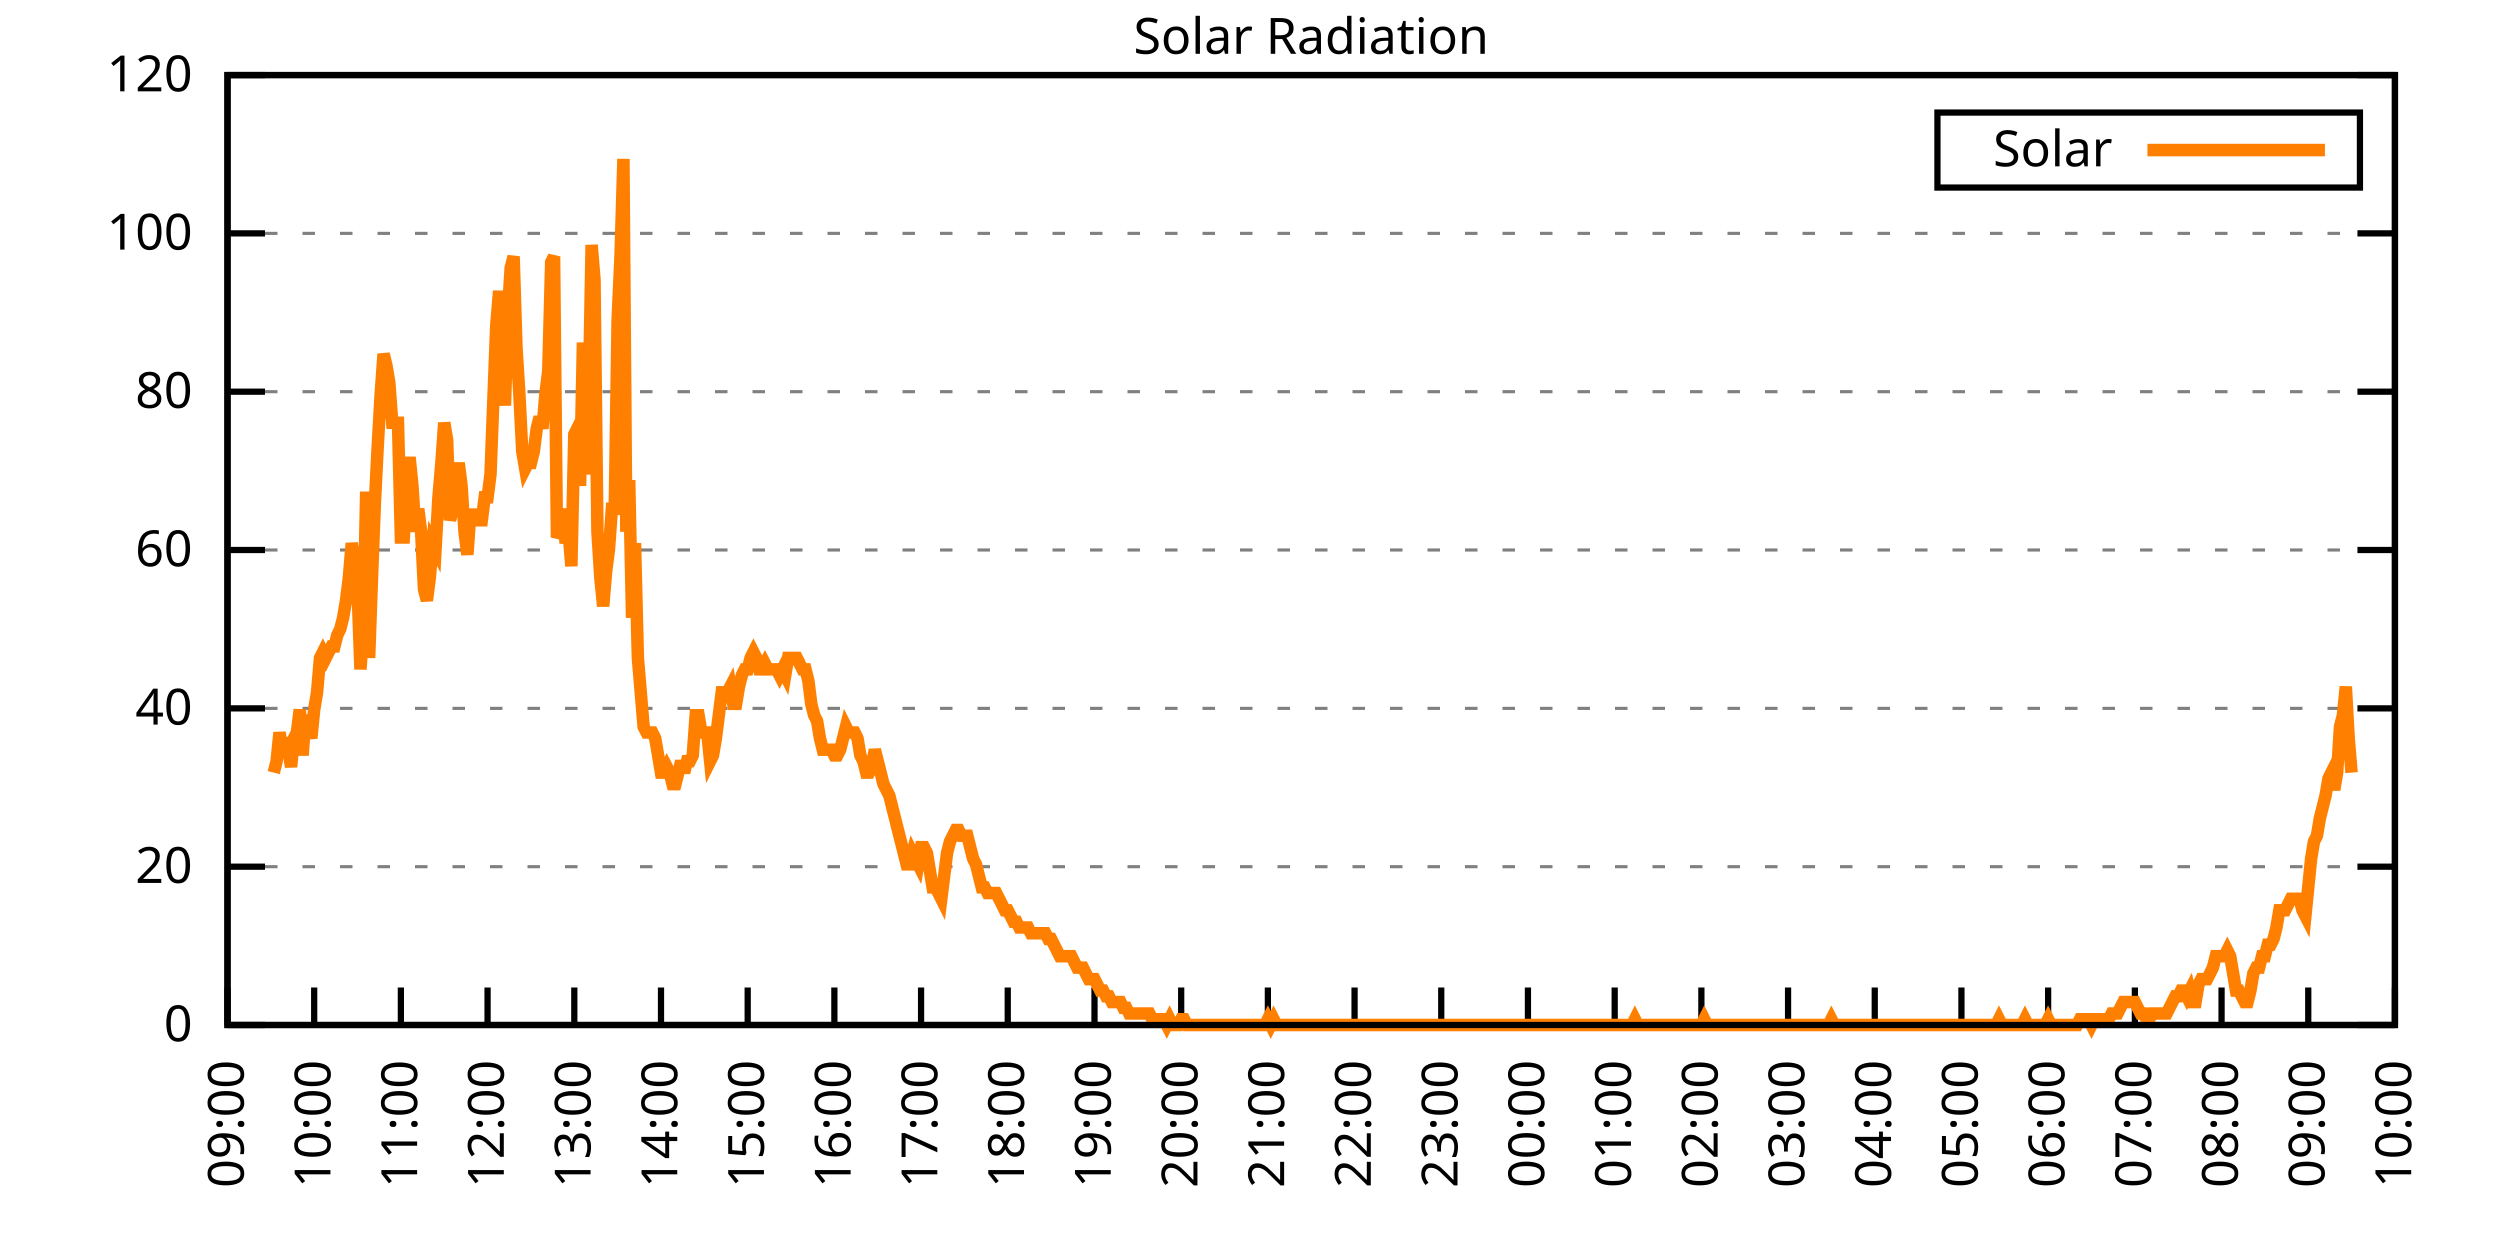
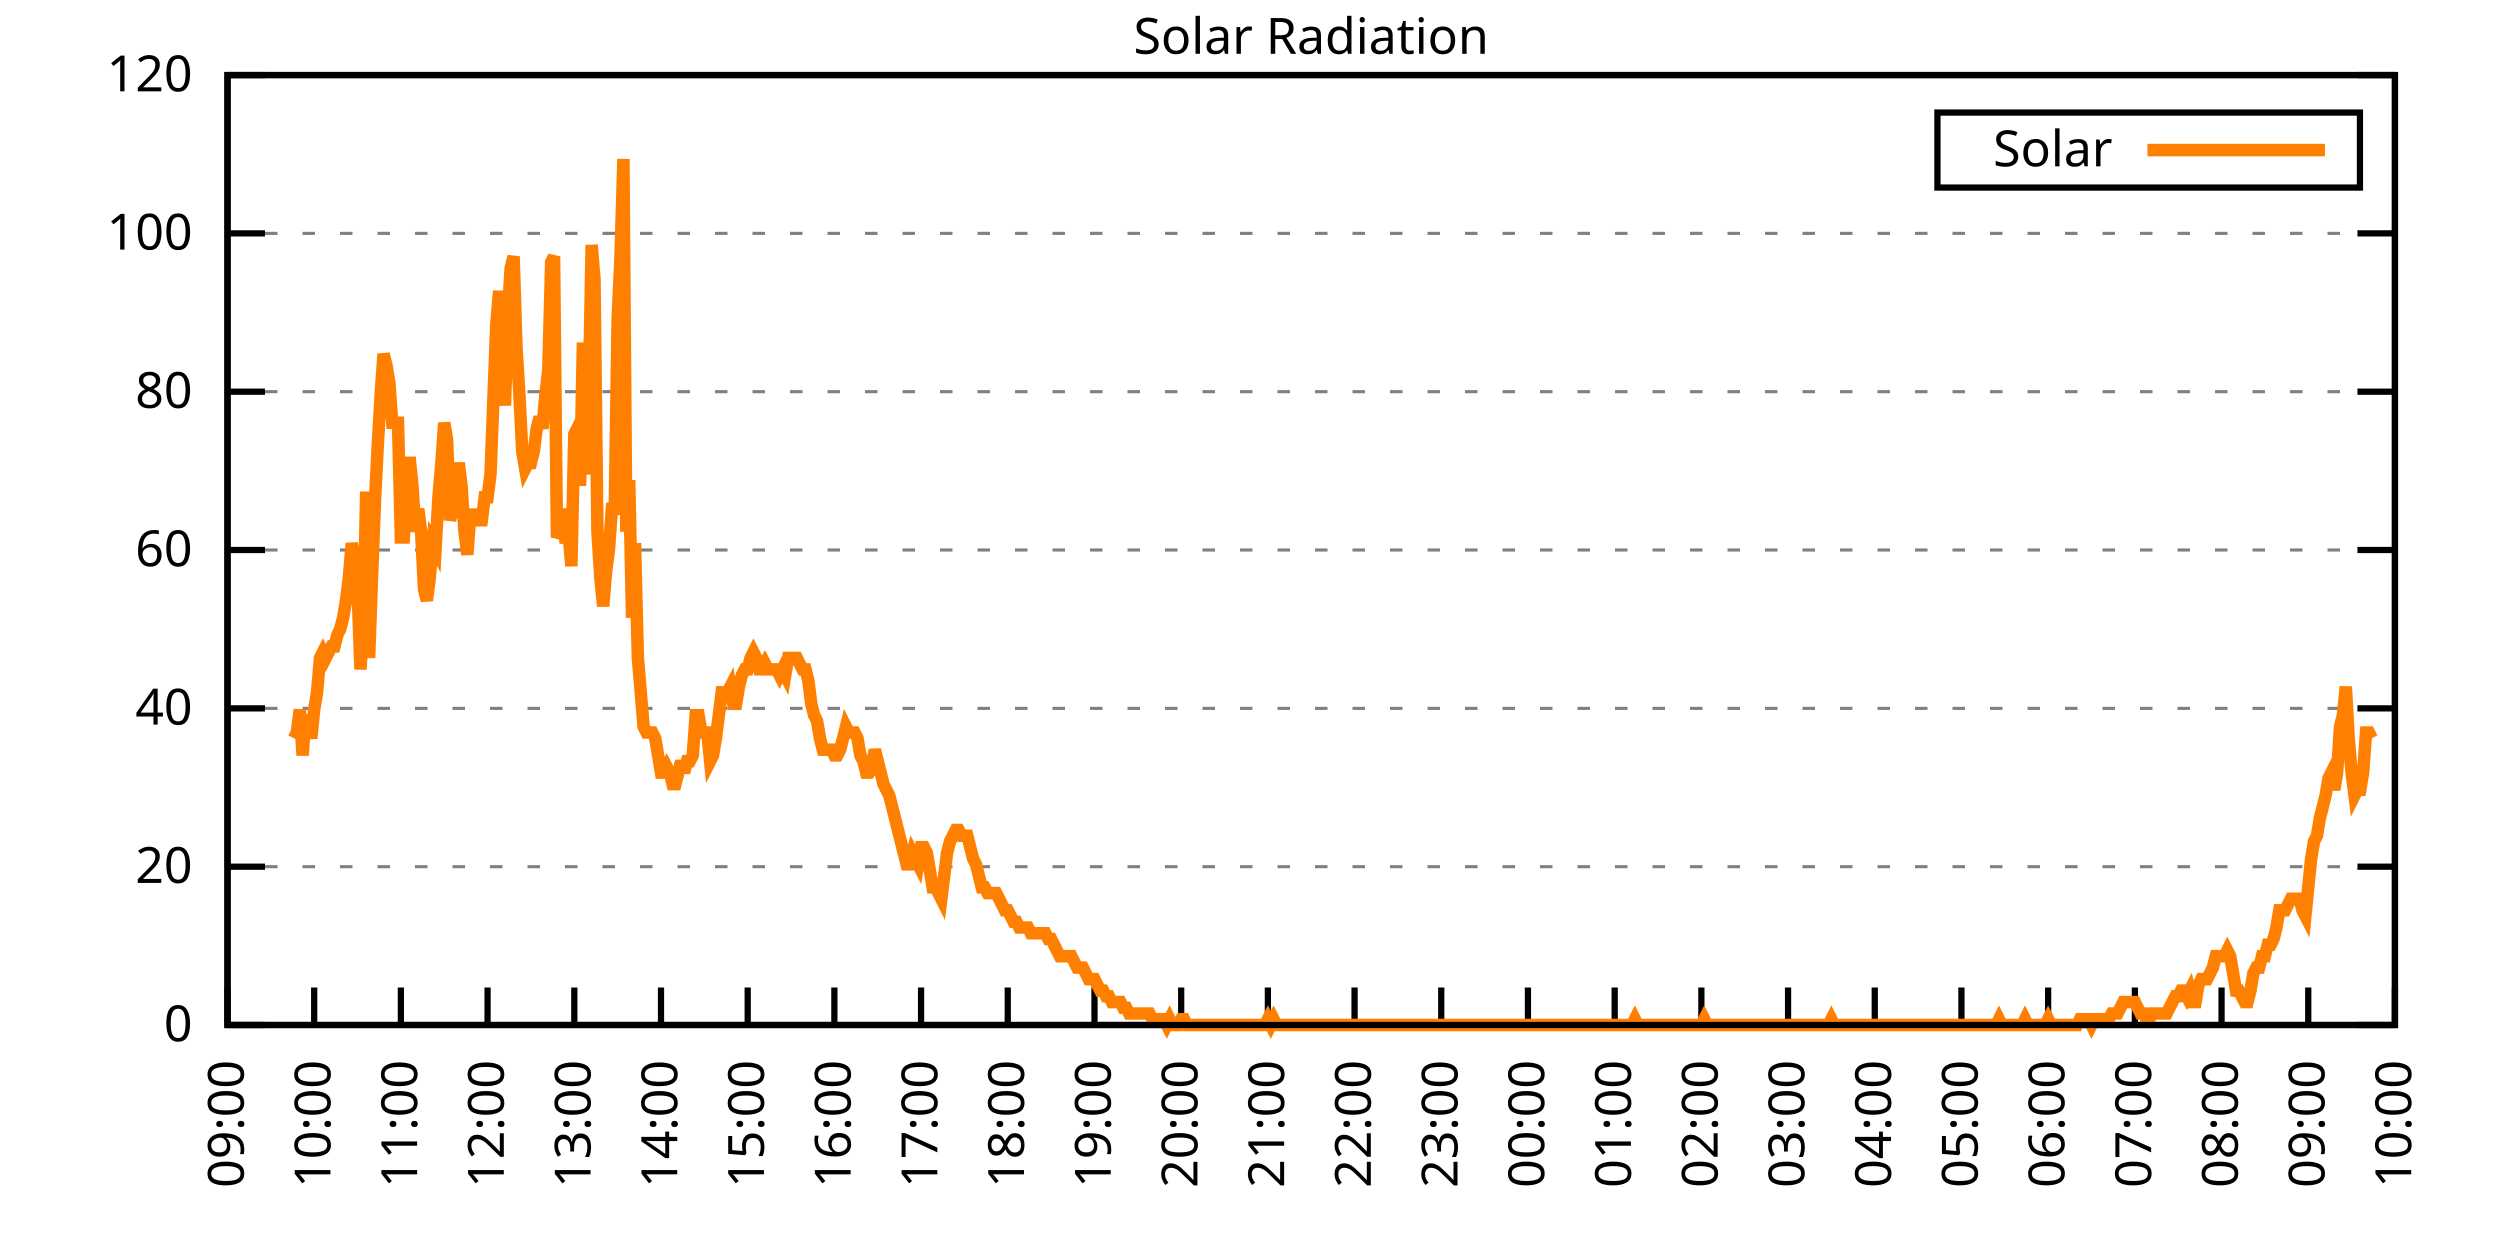
<svg xmlns="http://www.w3.org/2000/svg" xmlns:xlink="http://www.w3.org/1999/xlink" width="400" height="200" viewBox="0 0 400 200">
  <g id="gnuplot_canvas">
    <rect x="0" y="0" width="400" height="200" fill="none" />
    <defs>
      <circle id="gpDot" r="0.5" stroke-width="0.5" stroke="currentColor" />
      <path id="gpPt0" stroke-width="0.333" stroke="currentColor" d="M-1,0 h2 M0,-1 v2" />
      <path id="gpPt1" stroke-width="0.333" stroke="currentColor" d="M-1,-1 L1,1 M1,-1 L-1,1" />
      <path id="gpPt2" stroke-width="0.333" stroke="currentColor" d="M-1,0 L1,0 M0,-1 L0,1 M-1,-1 L1,1 M-1,1 L1,-1" />
      <rect id="gpPt3" stroke-width="0.333" stroke="currentColor" x="-1" y="-1" width="2" height="2" />
      <rect id="gpPt4" stroke-width="0.333" stroke="currentColor" fill="currentColor" x="-1" y="-1" width="2" height="2" />
      <circle id="gpPt5" stroke-width="0.333" stroke="currentColor" cx="0" cy="0" r="1" />
      <use xlink:href="#gpPt5" id="gpPt6" fill="currentColor" stroke="none" />
      <path id="gpPt7" stroke-width="0.333" stroke="currentColor" d="M0,-1.33 L-1.33,0.67 L1.33,0.67 z" />
      <use xlink:href="#gpPt7" id="gpPt8" fill="currentColor" stroke="none" />
      <use xlink:href="#gpPt7" id="gpPt9" stroke="currentColor" transform="rotate(180)" />
      <use xlink:href="#gpPt9" id="gpPt10" fill="currentColor" stroke="none" />
      <use xlink:href="#gpPt3" id="gpPt11" stroke="currentColor" transform="rotate(45)" />
      <use xlink:href="#gpPt11" id="gpPt12" fill="currentColor" stroke="none" />
      <path id="gpPt13" stroke-width="0.333" stroke="currentColor" d="M0,1.330 L1.265,0.411 L0.782,-1.067 L-0.782,-1.076 L-1.265,0.411 z" />
      <use xlink:href="#gpPt13" id="gpPt14" fill="currentColor" stroke="none" />
      <filter id="textbox" filterUnits="objectBoundingBox" x="0" y="0" height="1" width="1">
        <feFlood flood-color="white" flood-opacity="1" result="bgnd" />
        <feComposite in="SourceGraphic" in2="bgnd" operator="atop" />
      </filter>
      <filter id="greybox" filterUnits="objectBoundingBox" x="0" y="0" height="1" width="1">
        <feFlood flood-color="lightgrey" flood-opacity="1" result="grey" />
        <feComposite in="SourceGraphic" in2="grey" operator="atop" />
      </filter>
    </defs>
    <g fill="none" color="white" stroke="currentColor" stroke-width="1.00" stroke-linecap="butt" stroke-linejoin="miter">
</g>
    <g fill="none" color="black" stroke="currentColor" stroke-width="1.00" stroke-linecap="butt" stroke-linejoin="miter">
      <g stroke="none" shape-rendering="crispEdges">
        <polygon fill="rgb(255, 255, 255)" points="36.40,164.00 383.18,164.00 383.18,12.02 36.40,12.02 " />
      </g>
    </g>
    <g fill="none" color="black" stroke="currentColor" stroke-width="1.00" stroke-linecap="butt" stroke-linejoin="miter">
</g>
    <g fill="none" color="black" stroke="black" stroke-width="0.50" stroke-linecap="butt" stroke-linejoin="miter">
</g>
    <g fill="none" color="gray" stroke="currentColor" stroke-width="0.50" stroke-linecap="butt" stroke-linejoin="miter">
      <path stroke="gray" stroke-dasharray="2,4" class="gridline" d="M36.40,164.00 L383.19,164.00  " />
    </g>
    <g fill="none" color="gray" stroke="gray" stroke-width="1.00" stroke-linecap="butt" stroke-linejoin="miter">
</g>
    <g fill="none" color="black" stroke="currentColor" stroke-width="1.00" stroke-linecap="butt" stroke-linejoin="miter">
      <path stroke="black" d="M36.40,164.00 L42.40,164.00 M383.19,164.00 L377.19,164.00  " />
      <g transform="translate(30.80,166.60)" stroke="none" fill="black" font-family="Sans" font-size="8.00" text-anchor="end">
        <text>
          <tspan font-family="Sans"> 0</tspan>
        </text>
      </g>
    </g>
    <g fill="none" color="black" stroke="currentColor" stroke-width="1.00" stroke-linecap="butt" stroke-linejoin="miter">
</g>
    <g fill="none" color="black" stroke="black" stroke-width="0.50" stroke-linecap="butt" stroke-linejoin="miter">
</g>
    <g fill="none" color="gray" stroke="currentColor" stroke-width="0.50" stroke-linecap="butt" stroke-linejoin="miter">
      <path stroke="gray" stroke-dasharray="2,4" class="gridline" d="M36.40,138.67 L383.19,138.67  " />
    </g>
    <g fill="none" color="gray" stroke="gray" stroke-width="1.00" stroke-linecap="butt" stroke-linejoin="miter">
</g>
    <g fill="none" color="black" stroke="currentColor" stroke-width="1.00" stroke-linecap="butt" stroke-linejoin="miter">
      <path stroke="black" d="M36.40,138.67 L42.40,138.67 M383.19,138.67 L377.19,138.67  " />
      <g transform="translate(30.80,141.27)" stroke="none" fill="black" font-family="Sans" font-size="8.00" text-anchor="end">
        <text>
          <tspan font-family="Sans"> 20</tspan>
        </text>
      </g>
    </g>
    <g fill="none" color="black" stroke="currentColor" stroke-width="1.00" stroke-linecap="butt" stroke-linejoin="miter">
</g>
    <g fill="none" color="black" stroke="black" stroke-width="0.50" stroke-linecap="butt" stroke-linejoin="miter">
</g>
    <g fill="none" color="gray" stroke="currentColor" stroke-width="0.50" stroke-linecap="butt" stroke-linejoin="miter">
      <path stroke="gray" stroke-dasharray="2,4" class="gridline" d="M36.40,113.34 L383.19,113.34  " />
    </g>
    <g fill="none" color="gray" stroke="gray" stroke-width="1.00" stroke-linecap="butt" stroke-linejoin="miter">
</g>
    <g fill="none" color="black" stroke="currentColor" stroke-width="1.00" stroke-linecap="butt" stroke-linejoin="miter">
      <path stroke="black" d="M36.40,113.34 L42.40,113.34 M383.19,113.34 L377.19,113.34  " />
      <g transform="translate(30.80,115.94)" stroke="none" fill="black" font-family="Sans" font-size="8.00" text-anchor="end">
        <text>
          <tspan font-family="Sans"> 40</tspan>
        </text>
      </g>
    </g>
    <g fill="none" color="black" stroke="currentColor" stroke-width="1.00" stroke-linecap="butt" stroke-linejoin="miter">
</g>
    <g fill="none" color="black" stroke="black" stroke-width="0.50" stroke-linecap="butt" stroke-linejoin="miter">
</g>
    <g fill="none" color="gray" stroke="currentColor" stroke-width="0.50" stroke-linecap="butt" stroke-linejoin="miter">
      <path stroke="gray" stroke-dasharray="2,4" class="gridline" d="M36.40,88.00 L383.19,88.00  " />
    </g>
    <g fill="none" color="gray" stroke="gray" stroke-width="1.00" stroke-linecap="butt" stroke-linejoin="miter">
</g>
    <g fill="none" color="black" stroke="currentColor" stroke-width="1.00" stroke-linecap="butt" stroke-linejoin="miter">
      <path stroke="black" d="M36.40,88.00 L42.40,88.00 M383.19,88.00 L377.19,88.00  " />
      <g transform="translate(30.80,90.60)" stroke="none" fill="black" font-family="Sans" font-size="8.00" text-anchor="end">
        <text>
          <tspan font-family="Sans"> 60</tspan>
        </text>
      </g>
    </g>
    <g fill="none" color="black" stroke="currentColor" stroke-width="1.00" stroke-linecap="butt" stroke-linejoin="miter">
</g>
    <g fill="none" color="black" stroke="black" stroke-width="0.50" stroke-linecap="butt" stroke-linejoin="miter">
</g>
    <g fill="none" color="gray" stroke="currentColor" stroke-width="0.50" stroke-linecap="butt" stroke-linejoin="miter">
      <path stroke="gray" stroke-dasharray="2,4" class="gridline" d="M36.40,62.67 L383.19,62.67  " />
    </g>
    <g fill="none" color="gray" stroke="gray" stroke-width="1.00" stroke-linecap="butt" stroke-linejoin="miter">
</g>
    <g fill="none" color="black" stroke="currentColor" stroke-width="1.00" stroke-linecap="butt" stroke-linejoin="miter">
      <path stroke="black" d="M36.40,62.67 L42.40,62.67 M383.19,62.67 L377.19,62.67  " />
      <g transform="translate(30.80,65.27)" stroke="none" fill="black" font-family="Sans" font-size="8.00" text-anchor="end">
        <text>
          <tspan font-family="Sans"> 80</tspan>
        </text>
      </g>
    </g>
    <g fill="none" color="black" stroke="currentColor" stroke-width="1.00" stroke-linecap="butt" stroke-linejoin="miter">
</g>
    <g fill="none" color="black" stroke="black" stroke-width="0.50" stroke-linecap="butt" stroke-linejoin="miter">
</g>
    <g fill="none" color="gray" stroke="currentColor" stroke-width="0.50" stroke-linecap="butt" stroke-linejoin="miter">
      <path stroke="gray" stroke-dasharray="2,4" class="gridline" d="M36.40,37.34 L383.19,37.34  " />
    </g>
    <g fill="none" color="gray" stroke="gray" stroke-width="1.00" stroke-linecap="butt" stroke-linejoin="miter">
</g>
    <g fill="none" color="black" stroke="currentColor" stroke-width="1.00" stroke-linecap="butt" stroke-linejoin="miter">
      <path stroke="black" d="M36.40,37.34 L42.40,37.34 M383.19,37.34 L377.19,37.34  " />
      <g transform="translate(30.80,39.94)" stroke="none" fill="black" font-family="Sans" font-size="8.00" text-anchor="end">
        <text>
          <tspan font-family="Sans"> 100</tspan>
        </text>
      </g>
    </g>
    <g fill="none" color="black" stroke="currentColor" stroke-width="1.00" stroke-linecap="butt" stroke-linejoin="miter">
</g>
    <g fill="none" color="black" stroke="black" stroke-width="0.50" stroke-linecap="butt" stroke-linejoin="miter">
</g>
    <g fill="none" color="gray" stroke="currentColor" stroke-width="0.50" stroke-linecap="butt" stroke-linejoin="miter">
      <path stroke="gray" stroke-dasharray="2,4" class="gridline" d="M36.40,12.01 L383.19,12.01  " />
    </g>
    <g fill="none" color="gray" stroke="gray" stroke-width="1.00" stroke-linecap="butt" stroke-linejoin="miter">
</g>
    <g fill="none" color="black" stroke="currentColor" stroke-width="1.00" stroke-linecap="butt" stroke-linejoin="miter">
      <path stroke="black" d="M36.40,12.01 L42.40,12.01 M383.19,12.01 L377.19,12.01  " />
      <g transform="translate(30.80,14.61)" stroke="none" fill="black" font-family="Sans" font-size="8.00" text-anchor="end">
        <text>
          <tspan font-family="Sans"> 120</tspan>
        </text>
      </g>
    </g>
    <g fill="none" color="black" stroke="currentColor" stroke-width="1.00" stroke-linecap="butt" stroke-linejoin="miter">
      <path stroke="black" d="M36.40,164.00 L36.40,158.00  " />
      <g transform="translate(39.00,169.60) rotate(270.00)" stroke="none" fill="black" font-family="Sans" font-size="8.00" text-anchor="end">
        <text>
          <tspan font-family="Sans">09:00</tspan>
        </text>
      </g>
    </g>
    <g fill="none" color="black" stroke="currentColor" stroke-width="1.00" stroke-linecap="butt" stroke-linejoin="miter">
      <path stroke="black" d="M50.27,164.00 L50.27,158.00  " />
      <g transform="translate(52.87,169.60) rotate(270.00)" stroke="none" fill="black" font-family="Sans" font-size="8.00" text-anchor="end">
        <text>
          <tspan font-family="Sans">10:00</tspan>
        </text>
      </g>
    </g>
    <g fill="none" color="black" stroke="currentColor" stroke-width="1.00" stroke-linecap="butt" stroke-linejoin="miter">
      <path stroke="black" d="M64.14,164.00 L64.14,158.00  " />
      <g transform="translate(66.74,169.60) rotate(270.00)" stroke="none" fill="black" font-family="Sans" font-size="8.00" text-anchor="end">
        <text>
          <tspan font-family="Sans">11:00</tspan>
        </text>
      </g>
    </g>
    <g fill="none" color="black" stroke="currentColor" stroke-width="1.00" stroke-linecap="butt" stroke-linejoin="miter">
      <path stroke="black" d="M78.01,164.00 L78.01,158.00  " />
      <g transform="translate(80.61,169.60) rotate(270.00)" stroke="none" fill="black" font-family="Sans" font-size="8.00" text-anchor="end">
        <text>
          <tspan font-family="Sans">12:00</tspan>
        </text>
      </g>
    </g>
    <g fill="none" color="black" stroke="currentColor" stroke-width="1.00" stroke-linecap="butt" stroke-linejoin="miter">
      <path stroke="black" d="M91.89,164.00 L91.89,158.00  " />
      <g transform="translate(94.49,169.60) rotate(270.00)" stroke="none" fill="black" font-family="Sans" font-size="8.00" text-anchor="end">
        <text>
          <tspan font-family="Sans">13:00</tspan>
        </text>
      </g>
    </g>
    <g fill="none" color="black" stroke="currentColor" stroke-width="1.00" stroke-linecap="butt" stroke-linejoin="miter">
      <path stroke="black" d="M105.76,164.00 L105.76,158.00  " />
      <g transform="translate(108.36,169.60) rotate(270.00)" stroke="none" fill="black" font-family="Sans" font-size="8.00" text-anchor="end">
        <text>
          <tspan font-family="Sans">14:00</tspan>
        </text>
      </g>
    </g>
    <g fill="none" color="black" stroke="currentColor" stroke-width="1.00" stroke-linecap="butt" stroke-linejoin="miter">
      <path stroke="black" d="M119.63,164.00 L119.63,158.00  " />
      <g transform="translate(122.23,169.60) rotate(270.00)" stroke="none" fill="black" font-family="Sans" font-size="8.00" text-anchor="end">
        <text>
          <tspan font-family="Sans">15:00</tspan>
        </text>
      </g>
    </g>
    <g fill="none" color="black" stroke="currentColor" stroke-width="1.00" stroke-linecap="butt" stroke-linejoin="miter">
      <path stroke="black" d="M133.50,164.00 L133.50,158.00  " />
      <g transform="translate(136.10,169.60) rotate(270.00)" stroke="none" fill="black" font-family="Sans" font-size="8.00" text-anchor="end">
        <text>
          <tspan font-family="Sans">16:00</tspan>
        </text>
      </g>
    </g>
    <g fill="none" color="black" stroke="currentColor" stroke-width="1.00" stroke-linecap="butt" stroke-linejoin="miter">
      <path stroke="black" d="M147.37,164.00 L147.37,158.00  " />
      <g transform="translate(149.97,169.60) rotate(270.00)" stroke="none" fill="black" font-family="Sans" font-size="8.00" text-anchor="end">
        <text>
          <tspan font-family="Sans">17:00</tspan>
        </text>
      </g>
    </g>
    <g fill="none" color="black" stroke="currentColor" stroke-width="1.00" stroke-linecap="butt" stroke-linejoin="miter">
      <path stroke="black" d="M161.24,164.00 L161.24,158.00  " />
      <g transform="translate(163.84,169.60) rotate(270.00)" stroke="none" fill="black" font-family="Sans" font-size="8.00" text-anchor="end">
        <text>
          <tspan font-family="Sans">18:00</tspan>
        </text>
      </g>
    </g>
    <g fill="none" color="black" stroke="currentColor" stroke-width="1.00" stroke-linecap="butt" stroke-linejoin="miter">
      <path stroke="black" d="M175.12,164.00 L175.12,158.00  " />
      <g transform="translate(177.72,169.60) rotate(270.00)" stroke="none" fill="black" font-family="Sans" font-size="8.00" text-anchor="end">
        <text>
          <tspan font-family="Sans">19:00</tspan>
        </text>
      </g>
    </g>
    <g fill="none" color="black" stroke="currentColor" stroke-width="1.00" stroke-linecap="butt" stroke-linejoin="miter">
      <path stroke="black" d="M188.99,164.00 L188.99,158.00  " />
      <g transform="translate(191.59,169.60) rotate(270.00)" stroke="none" fill="black" font-family="Sans" font-size="8.00" text-anchor="end">
        <text>
          <tspan font-family="Sans">20:00</tspan>
        </text>
      </g>
    </g>
    <g fill="none" color="black" stroke="currentColor" stroke-width="1.00" stroke-linecap="butt" stroke-linejoin="miter">
      <path stroke="black" d="M202.86,164.00 L202.86,158.00  " />
      <g transform="translate(205.46,169.60) rotate(270.00)" stroke="none" fill="black" font-family="Sans" font-size="8.00" text-anchor="end">
        <text>
          <tspan font-family="Sans">21:00</tspan>
        </text>
      </g>
    </g>
    <g fill="none" color="black" stroke="currentColor" stroke-width="1.00" stroke-linecap="butt" stroke-linejoin="miter">
      <path stroke="black" d="M216.73,164.00 L216.73,158.00  " />
      <g transform="translate(219.33,169.60) rotate(270.00)" stroke="none" fill="black" font-family="Sans" font-size="8.00" text-anchor="end">
        <text>
          <tspan font-family="Sans">22:00</tspan>
        </text>
      </g>
    </g>
    <g fill="none" color="black" stroke="currentColor" stroke-width="1.00" stroke-linecap="butt" stroke-linejoin="miter">
      <path stroke="black" d="M230.60,164.00 L230.60,158.00  " />
      <g transform="translate(233.20,169.60) rotate(270.00)" stroke="none" fill="black" font-family="Sans" font-size="8.00" text-anchor="end">
        <text>
          <tspan font-family="Sans">23:00</tspan>
        </text>
      </g>
    </g>
    <g fill="none" color="black" stroke="currentColor" stroke-width="1.00" stroke-linecap="butt" stroke-linejoin="miter">
      <path stroke="black" d="M244.47,164.00 L244.47,158.00  " />
      <g transform="translate(247.07,169.60) rotate(270.00)" stroke="none" fill="black" font-family="Sans" font-size="8.00" text-anchor="end">
        <text>
          <tspan font-family="Sans">00:00</tspan>
        </text>
      </g>
    </g>
    <g fill="none" color="black" stroke="currentColor" stroke-width="1.00" stroke-linecap="butt" stroke-linejoin="miter">
      <path stroke="black" d="M258.35,164.00 L258.35,158.00  " />
      <g transform="translate(260.95,169.60) rotate(270.00)" stroke="none" fill="black" font-family="Sans" font-size="8.00" text-anchor="end">
        <text>
          <tspan font-family="Sans">01:00</tspan>
        </text>
      </g>
    </g>
    <g fill="none" color="black" stroke="currentColor" stroke-width="1.00" stroke-linecap="butt" stroke-linejoin="miter">
      <path stroke="black" d="M272.22,164.00 L272.22,158.00  " />
      <g transform="translate(274.82,169.60) rotate(270.00)" stroke="none" fill="black" font-family="Sans" font-size="8.00" text-anchor="end">
        <text>
          <tspan font-family="Sans">02:00</tspan>
        </text>
      </g>
    </g>
    <g fill="none" color="black" stroke="currentColor" stroke-width="1.00" stroke-linecap="butt" stroke-linejoin="miter">
      <path stroke="black" d="M286.09,164.00 L286.09,158.00  " />
      <g transform="translate(288.69,169.60) rotate(270.00)" stroke="none" fill="black" font-family="Sans" font-size="8.00" text-anchor="end">
        <text>
          <tspan font-family="Sans">03:00</tspan>
        </text>
      </g>
    </g>
    <g fill="none" color="black" stroke="currentColor" stroke-width="1.00" stroke-linecap="butt" stroke-linejoin="miter">
      <path stroke="black" d="M299.96,164.00 L299.96,158.00  " />
      <g transform="translate(302.56,169.60) rotate(270.00)" stroke="none" fill="black" font-family="Sans" font-size="8.00" text-anchor="end">
        <text>
          <tspan font-family="Sans">04:00</tspan>
        </text>
      </g>
    </g>
    <g fill="none" color="black" stroke="currentColor" stroke-width="1.00" stroke-linecap="butt" stroke-linejoin="miter">
      <path stroke="black" d="M313.83,164.00 L313.83,158.00  " />
      <g transform="translate(316.43,169.60) rotate(270.00)" stroke="none" fill="black" font-family="Sans" font-size="8.00" text-anchor="end">
        <text>
          <tspan font-family="Sans">05:00</tspan>
        </text>
      </g>
    </g>
    <g fill="none" color="black" stroke="currentColor" stroke-width="1.00" stroke-linecap="butt" stroke-linejoin="miter">
      <path stroke="black" d="M327.70,164.00 L327.70,158.00  " />
      <g transform="translate(330.30,169.60) rotate(270.00)" stroke="none" fill="black" font-family="Sans" font-size="8.00" text-anchor="end">
        <text>
          <tspan font-family="Sans">06:00</tspan>
        </text>
      </g>
    </g>
    <g fill="none" color="black" stroke="currentColor" stroke-width="1.00" stroke-linecap="butt" stroke-linejoin="miter">
      <path stroke="black" d="M341.58,164.00 L341.58,158.00  " />
      <g transform="translate(344.18,169.60) rotate(270.00)" stroke="none" fill="black" font-family="Sans" font-size="8.00" text-anchor="end">
        <text>
          <tspan font-family="Sans">07:00</tspan>
        </text>
      </g>
    </g>
    <g fill="none" color="black" stroke="currentColor" stroke-width="1.00" stroke-linecap="butt" stroke-linejoin="miter">
      <path stroke="black" d="M355.45,164.00 L355.45,158.00  " />
      <g transform="translate(358.05,169.60) rotate(270.00)" stroke="none" fill="black" font-family="Sans" font-size="8.00" text-anchor="end">
        <text>
          <tspan font-family="Sans">08:00</tspan>
        </text>
      </g>
    </g>
    <g fill="none" color="black" stroke="currentColor" stroke-width="1.00" stroke-linecap="butt" stroke-linejoin="miter">
      <path stroke="black" d="M369.32,164.00 L369.32,158.00  " />
      <g transform="translate(371.92,169.60) rotate(270.00)" stroke="none" fill="black" font-family="Sans" font-size="8.00" text-anchor="end">
        <text>
          <tspan font-family="Sans">09:00</tspan>
        </text>
      </g>
    </g>
    <g fill="none" color="black" stroke="currentColor" stroke-width="1.00" stroke-linecap="butt" stroke-linejoin="miter">
      <path stroke="black" d="M383.19,164.00 L383.19,158.00  " />
      <g transform="translate(385.79,169.60) rotate(270.00)" stroke="none" fill="black" font-family="Sans" font-size="8.00" text-anchor="end">
        <text>
          <tspan font-family="Sans">10:00</tspan>
        </text>
      </g>
    </g>
    <g fill="none" color="black" stroke="currentColor" stroke-width="1.00" stroke-linecap="butt" stroke-linejoin="miter">
</g>
    <g fill="none" color="black" stroke="currentColor" stroke-width="1.00" stroke-linecap="butt" stroke-linejoin="miter">
      <path stroke="black" d="M36.40,12.01 L36.40,164.00 L383.19,164.00 L383.19,12.01 L36.40,12.01 Z  " />
    </g>
    <g fill="none" color="black" stroke="currentColor" stroke-width="1.00" stroke-linecap="butt" stroke-linejoin="miter">
</g>
    <g fill="none" color="black" stroke="currentColor" stroke-width="1.00" stroke-linecap="butt" stroke-linejoin="miter">
      <path stroke="black" d="M309.99,30.01 L309.99,18.01 L377.59,18.01 L377.59,30.01 L309.99,30.01 Z  " />
    </g>
    <g id="Solar_Radiation_plot_1">
      <g fill="none" color="white" stroke="black" stroke-width="2.00" stroke-linecap="butt" stroke-linejoin="miter">
</g>
      <g fill="none" color="black" stroke="currentColor" stroke-width="2.00" stroke-linecap="butt" stroke-linejoin="miter">
        <g transform="translate(337.99,26.61)" stroke="none" fill="black" font-family="Sans" font-size="8.00" text-anchor="end">
          <text>
            <tspan font-family="Sans">Solar</tspan>
          </text>
        </g>
      </g>
      <g fill="none" color="black" stroke="currentColor" stroke-width="2.00" stroke-linecap="butt" stroke-linejoin="miter">
-         <path stroke="rgb(255, 127,   0)" d="M343.59,24.01 L371.99,24.01 M43.80,123.62 L44.26,121.79 L44.72,117.20 L45.19,119.95 L45.65,118.12 L46.11,119.95   L46.57,122.70 L47.03,118.12 L47.50,117.20 L47.96,113.53 L48.42,120.87 L48.88,114.44 L49.35,116.28 L49.81,118.12   L50.27,113.53 L50.73,110.77 L51.20,105.27 L51.66,104.35 L52.12,105.27 L52.58,104.35 L53.05,103.43 L53.51,103.43   L53.97,101.60 L54.43,100.68 L54.90,98.84 L55.36,96.09 L55.82,92.42 L56.28,86.91 L56.75,89.67 L57.21,94.26   L57.67,107.10 L58.13,100.68 L58.59,78.66 L59.06,105.27 L59.52,92.42 L59.98,80.49 L60.44,71.31 L60.91,63.05   L61.37,56.63 L61.83,58.47 L62.29,61.22 L62.76,67.64 L63.22,67.64 L63.68,67.64 L64.14,86.00 L64.61,86.00   L65.07,77.74 L65.53,73.15 L65.99,77.74 L66.46,85.08 L66.92,81.41 L67.38,85.08 L67.84,94.26 L68.30,96.09   L68.77,92.42 L69.23,86.91 L69.69,87.83 L70.15,79.57 L70.62,74.07 L71.08,67.64 L71.54,70.40 L72.00,83.24   L72.47,81.41 L72.93,77.74 L73.39,74.07 L73.85,77.74 L74.32,85.08 L74.78,88.75 L75.24,82.33 L75.70,82.33   L76.17,83.24 L76.63,83.24 L77.09,83.24 L77.55,79.57 L78.01,79.57 L78.48,75.90 L78.94,63.97 L79.40,52.04   L79.86,46.54 L80.33,57.55 L80.79,64.89 L81.25,50.21 L81.71,42.87 L82.18,41.03 L82.64,55.71 L83.10,63.05   L83.56,72.23 L84.03,74.98 L84.49,74.07 L84.95,74.07 L85.41,72.23 L85.88,68.56 L86.34,66.73 L86.80,68.56   L87.26,63.05 L87.72,59.38 L88.19,41.95 L88.65,41.03 L89.11,86.00 L89.57,85.08 L90.04,81.41 L90.50,86.91   L90.96,85.08 L91.42,90.59 L91.89,69.48 L92.35,68.56 L92.81,77.74 L93.27,54.80 L93.74,75.90 L94.20,63.97   L94.66,39.19 L95.12,44.70 L95.59,85.08 L96.05,92.42 L96.51,97.01 L96.97,91.50 L97.44,87.83 L97.90,81.41   L98.36,81.41 L98.82,51.12 L99.28,41.03 L99.75,25.43 L100.21,85.08 L100.67,76.82 L101.13,98.84 L101.60,86.91   L102.06,105.27 L102.52,110.77 L102.98,116.28 L103.45,117.20 L103.91,117.20 L104.37,117.20 L104.83,118.12 L105.30,120.87   L105.76,123.62 L106.22,123.62 L106.68,122.70 L107.15,123.62 L107.61,125.46 L108.07,125.46 L108.53,123.62 L108.99,121.79   L109.46,123.62 L109.92,121.79 L110.38,121.79 L110.84,120.87 L111.31,114.44 L111.77,114.44 L112.23,117.20 L112.69,117.20   L113.16,117.20 L113.62,121.79 L114.08,120.87 L114.54,118.12 L115.01,114.44 L115.47,110.77 L115.93,110.77 L116.39,110.77   L116.86,109.86 L117.32,112.61 L117.78,112.61 L118.24,109.86 L118.70,108.02 L119.17,107.10 L119.63,107.10 L120.09,105.27   L120.55,104.35 L121.02,105.27 L121.48,107.10 L121.94,107.10 L122.40,106.19 L122.87,107.10 L123.33,107.10 L123.79,107.10   L124.25,107.10 L124.72,108.02 L125.18,107.10 L125.64,108.02 L126.10,105.27 L126.57,105.27 L127.03,105.27 L127.49,105.27   L127.95,106.19 L128.41,107.10 L128.88,107.10 L129.34,108.94 L129.80,112.61 L130.26,114.44 L130.73,115.36 L131.19,118.12   L131.65,119.95 L132.11,119.95 L132.58,119.95 L133.04,119.95 L133.50,120.87 L133.96,120.87 L134.43,119.95 L134.89,118.12   L135.35,116.28 L135.81,117.20 L136.28,117.20 L136.74,117.20 L137.20,118.12 L137.66,120.87 L138.13,121.79 L138.59,123.62   L139.05,123.62 L139.51,122.70 L139.97,119.95 L140.44,121.79 L140.90,123.62 L141.36,125.46 L141.82,126.37 L142.29,127.29   L142.75,129.13 L143.21,130.96 L143.67,132.80 L144.14,134.63 L144.60,136.47 L145.06,138.30 L145.52,138.30 L145.99,136.47   L146.45,137.39 L146.91,138.30 L147.37,135.55 L147.84,135.55 L148.30,136.47 L148.76,139.22 L149.22,141.98 L149.68,141.98   L150.15,142.89 L150.61,143.81 L151.07,140.14 L151.53,136.47 L152.00,134.63 L152.46,133.72 L152.92,132.80 L153.38,132.80   L153.85,133.72 L154.31,133.72 L154.77,133.72 L155.23,135.55 L155.70,137.39 L156.16,138.30 L156.62,140.14 L157.08,141.98   L157.55,141.98 L158.01,142.89 L158.47,142.89 L158.93,142.89 L159.39,142.89 L159.86,143.81 L160.32,144.73 L160.78,145.65   L161.24,145.65 L161.71,146.56 L162.17,147.48 L162.63,147.48 L163.09,148.40 L163.56,148.40 L164.02,148.40 L164.48,148.40   L164.94,149.32 L165.41,149.32 L165.87,149.32 L166.33,149.32 L166.79,149.32 L167.26,149.32 L167.72,150.23 L168.18,150.23   L168.64,151.15 L169.10,152.07 L169.57,152.99 L170.03,152.99 L170.49,152.99 L170.95,152.99 L171.42,152.99 L171.88,153.91   L172.34,154.82 L172.80,154.82 L173.27,154.82 L173.73,155.74 L174.19,156.66 L174.65,156.66 L175.12,156.66 L175.58,157.58   L176.04,158.49 L176.50,158.49 L176.97,159.41 L177.43,159.41 L177.89,160.33 L178.35,160.33 L178.82,160.33 L179.28,160.33   L179.74,161.25 L180.20,161.25 L180.66,162.16 L181.13,162.16 L181.59,162.16 L182.05,162.16 L182.51,162.16 L182.98,162.16   L183.44,162.16 L183.90,162.16 L184.36,163.08 L184.83,163.08 L185.29,163.08 L185.75,163.08 L186.21,163.08 L186.68,164.00   L187.14,163.08 L187.60,164.00 L188.06,164.00 L188.53,164.00 L188.99,163.08 L189.45,163.08 L189.91,164.00 L190.37,164.00   L190.84,164.00 L191.30,164.00 L191.76,164.00 L192.22,164.00 L192.69,164.00 L193.15,164.00 L193.61,164.00 L194.07,164.00   L194.54,164.00 L195.00,164.00 L195.46,164.00 L195.92,164.00 L196.39,164.00 L196.85,164.00 L197.31,164.00 L197.77,164.00   L198.24,164.00 L198.70,164.00 L199.16,164.00 L199.62,164.00 L200.08,164.00 L200.55,164.00 L201.01,164.00 L201.47,164.00   L201.93,164.00 L202.40,164.00 L202.86,163.08 L203.32,164.00 L203.78,163.08 L204.25,164.00 L204.71,164.00 L205.17,164.00   L205.63,164.00 L206.10,164.00 L206.56,164.00 L207.02,164.00 L207.48,164.00 L207.95,164.00 L208.41,164.00 L208.87,164.00   L209.33,164.00 L209.80,164.00 L210.26,164.00 L210.72,164.00 L211.18,164.00 L211.64,164.00 L212.11,164.00 L212.57,164.00   L213.03,164.00 L213.49,164.00 L213.96,164.00 L214.42,164.00 L214.88,164.00 L215.34,164.00 L215.81,164.00 L216.27,164.00   L216.73,164.00 L217.19,164.00 L217.66,164.00 L218.12,164.00 L218.58,164.00 L219.04,164.00 L219.51,164.00 L219.97,164.00   L220.43,164.00 L220.89,164.00 L221.35,164.00 L221.82,164.00 L222.28,164.00 L222.74,164.00 L223.20,164.00 L223.67,164.00   L224.13,164.00 L224.59,164.00 L225.05,164.00 L225.52,164.00 L225.98,164.00 L226.44,164.00 L226.90,164.00 L227.37,164.00   L227.83,164.00 L228.29,164.00 L228.75,164.00 L229.22,164.00 L229.68,164.00 L230.14,164.00 L230.60,164.00 L231.06,164.00   L231.53,164.00 L231.99,164.00 L232.45,164.00 L232.91,164.00 L233.38,164.00 L233.84,164.00 L234.30,164.00 L234.76,164.00   L235.23,164.00 L235.69,164.00 L236.15,164.00 L236.61,164.00 L237.08,164.00 L237.54,164.00 L238.00,164.00 L238.46,164.00   L238.93,164.00 L239.39,164.00 L239.85,164.00 L240.31,164.00 L240.77,164.00 L241.24,164.00 L241.70,164.00 L242.16,164.00   L242.62,164.00 L243.09,164.00 L243.55,164.00 L244.01,164.00 L244.47,164.00 L244.94,164.00 L245.40,164.00 L245.86,164.00   L246.32,164.00 L246.79,164.00 L247.25,164.00 L247.71,164.00 L248.17,164.00 L248.64,164.00 L249.10,164.00 L249.56,164.00   L250.02,164.00 L250.49,164.00 L250.95,164.00 L251.41,164.00 L251.87,164.00 L252.33,164.00 L252.80,164.00 L253.26,164.00   L253.72,164.00 L254.18,164.00 L254.65,164.00 L255.11,164.00 L255.57,164.00 L256.03,164.00 L256.50,164.00 L256.96,164.00   L257.42,164.00 L257.88,164.00 L258.35,164.00 L258.81,164.00 L259.27,164.00 L259.73,164.00 L260.20,164.00 L260.66,164.00   L261.12,164.00 L261.58,163.08 L262.04,164.00 L262.51,164.00 L262.97,164.00 L263.43,164.00 L263.89,164.00 L264.36,164.00   L264.82,164.00 L265.28,164.00 L265.74,164.00 L266.21,164.00 L266.67,164.00 L267.13,164.00 L267.59,164.00 L268.06,164.00   L268.52,164.00 L268.98,164.00 L269.44,164.00 L269.91,164.00 L270.37,164.00 L270.83,164.00 L271.29,164.00 L271.75,164.00   L272.22,164.00 L272.68,163.08 L273.14,164.00 L273.60,164.00 L274.07,164.00 L274.53,164.00 L274.99,164.00 L275.45,164.00   L275.92,164.00 L276.38,164.00 L276.84,164.00 L277.30,164.00 L277.77,164.00 L278.23,164.00 L278.69,164.00 L279.15,164.00   L279.62,164.00 L280.08,164.00 L280.54,164.00 L281.00,164.00 L281.46,164.00 L281.93,164.00 L282.39,164.00 L282.85,164.00   L283.31,164.00 L283.78,164.00 L284.24,164.00 L284.70,164.00 L285.16,164.00 L285.63,164.00 L286.09,164.00 L286.55,164.00   L287.01,164.00 L287.48,164.00 L287.94,164.00 L288.40,164.00 L288.86,164.00 L289.33,164.00 L289.79,164.00 L290.25,164.00   L290.71,164.00 L291.18,164.00 L291.64,164.00 L292.10,164.00 L292.56,164.00 L293.02,163.08 L293.49,164.00 L293.95,164.00   L294.41,164.00 L294.87,164.00 L295.34,164.00 L295.80,164.00 L296.26,164.00 L296.72,164.00 L297.19,164.00 L297.65,164.00   L298.11,164.00 L298.57,164.00 L299.04,164.00 L299.50,164.00 L299.96,164.00 L300.42,164.00 L300.89,164.00 L301.35,164.00   L301.81,164.00 L302.27,164.00 L302.73,164.00 L303.20,164.00 L303.66,164.00 L304.12,164.00 L304.58,164.00 L305.05,164.00   L305.51,164.00 L305.97,164.00 L306.43,164.00 L306.90,164.00 L307.36,164.00 L307.82,164.00 L308.28,164.00 L308.75,164.00   L309.21,164.00 L309.67,164.00 L310.13,164.00 L310.60,164.00 L311.06,164.00 L311.52,164.00 L311.98,164.00 L312.44,164.00   L312.91,164.00 L313.37,164.00 L313.83,164.00 L314.29,164.00 L314.76,164.00 L315.22,164.00 L315.68,164.00 L316.14,164.00   L316.61,164.00 L317.07,164.00 L317.53,164.00 L317.99,164.00 L318.46,164.00 L318.92,164.00 L319.38,164.00 L319.84,163.08   L320.31,164.00 L320.77,164.00 L321.23,164.00 L321.69,164.00 L322.15,164.00 L322.62,164.00 L323.08,164.00 L323.54,164.00   L324.00,163.08 L324.47,164.00 L324.93,164.00 L325.39,164.00 L325.85,164.00 L326.32,164.00 L326.78,164.00 L327.24,164.00   L327.70,163.08 L328.17,164.00 L328.63,164.00 L329.09,164.00 L329.55,164.00 L330.02,164.00 L330.48,164.00 L330.94,164.00   L331.40,164.00 L331.87,164.00 L332.33,164.00 L332.79,163.08 L333.25,163.08 L333.71,163.08 L334.18,163.08 L334.64,164.00   L335.10,163.08 L335.56,163.08 L336.03,163.08 L336.49,163.08 L336.95,163.08 L337.41,163.08 L337.88,162.16 L338.34,162.16   L338.80,162.16 L339.26,161.25 L339.73,160.33 L340.19,160.33 L340.65,160.33 L341.11,160.33 L341.58,160.33 L342.04,161.25   L342.50,162.16 L342.96,162.16 L343.42,163.08 L343.89,163.08 L344.35,162.16 L344.81,162.16 L345.27,162.16 L345.74,162.16   L346.20,162.16 L346.66,162.16 L347.12,161.25 L347.59,160.33 L348.05,159.41 L348.51,159.41 L348.97,158.49 L349.44,158.49   L349.90,159.41 L350.36,158.49 L350.82,160.33 L351.29,160.33 L351.75,157.58 L352.21,156.66 L352.67,156.66 L353.13,156.66   L353.60,155.74 L354.06,154.82 L354.52,152.99 L354.98,152.99 L355.45,152.99 L355.91,152.99 L356.37,152.07 L356.83,152.99   L357.30,155.74 L357.76,158.49 L358.22,158.49 L358.68,159.41 L359.15,160.33 L359.61,160.33 L360.07,158.49 L360.53,155.74   L361.00,154.82 L361.46,154.82 L361.92,152.99 L362.38,152.99 L362.84,151.15 L363.31,151.15 L363.77,150.23 L364.23,148.40   L364.69,145.65 L365.16,145.65 L365.62,145.65 L366.08,144.73 L366.54,143.81 L367.01,143.81 L367.47,143.81 L367.93,143.81   L368.39,145.65 L368.86,146.56 L369.32,141.98 L369.78,137.39 L370.24,134.63 L370.71,133.72 L371.17,130.96 L371.63,129.13   L372.09,127.29 L372.56,124.54 L373.02,123.62 L373.48,126.37 L373.94,123.62 L374.40,116.28 L374.87,114.44 L375.33,109.86   L375.79,118.12 L376.25,123.62  " />
+         <path stroke="rgb(255, 127,   0)" d="M343.59,24.01 L371.99,24.01 M47.03,118.12 L47.50,117.20 L47.96,113.53 L48.42,120.87 L48.88,114.44 L49.35,116.28   L49.81,118.12 L50.27,113.53 L50.73,110.77 L51.20,105.27 L51.66,104.35 L52.12,105.27 L52.58,104.35 L53.05,103.43   L53.51,103.43 L53.97,101.60 L54.43,100.68 L54.90,98.84 L55.36,96.09 L55.82,92.42 L56.28,86.91 L56.75,89.67   L57.21,94.26 L57.67,107.10 L58.13,100.68 L58.59,78.66 L59.06,105.27 L59.52,92.42 L59.98,80.49 L60.44,71.31   L60.91,63.05 L61.37,56.63 L61.83,58.47 L62.29,61.22 L62.76,67.64 L63.22,67.64 L63.68,67.64 L64.14,86.00   L64.61,86.00 L65.07,77.74 L65.53,73.15 L65.99,77.74 L66.46,85.08 L66.92,81.41 L67.38,85.08 L67.84,94.26   L68.30,96.09 L68.77,92.42 L69.23,86.91 L69.69,87.83 L70.15,79.57 L70.62,74.07 L71.08,67.64 L71.54,70.40   L72.00,83.24 L72.47,81.41 L72.93,77.74 L73.39,74.07 L73.85,77.74 L74.32,85.08 L74.78,88.75 L75.24,82.33   L75.70,82.33 L76.17,83.24 L76.63,83.24 L77.09,83.24 L77.55,79.57 L78.01,79.57 L78.48,75.90 L78.94,63.97   L79.40,52.04 L79.86,46.54 L80.33,57.55 L80.79,64.89 L81.25,50.21 L81.71,42.87 L82.18,41.03 L82.64,55.71   L83.10,63.05 L83.56,72.23 L84.03,74.98 L84.49,74.07 L84.95,74.07 L85.41,72.23 L85.88,68.56 L86.34,66.73   L86.80,68.56 L87.26,63.05 L87.72,59.38 L88.19,41.95 L88.65,41.03 L89.11,86.00 L89.57,85.08 L90.04,81.41   L90.50,86.91 L90.96,85.08 L91.42,90.59 L91.89,69.48 L92.35,68.56 L92.81,77.74 L93.27,54.80 L93.74,75.90   L94.20,63.97 L94.66,39.19 L95.12,44.70 L95.59,85.08 L96.05,92.42 L96.51,97.01 L96.97,91.50 L97.44,87.83   L97.90,81.41 L98.36,81.41 L98.82,51.12 L99.28,41.03 L99.75,25.43 L100.21,85.08 L100.67,76.82 L101.13,98.84   L101.60,86.91 L102.06,105.27 L102.52,110.77 L102.98,116.28 L103.45,117.20 L103.91,117.20 L104.37,117.20 L104.83,118.12   L105.30,120.87 L105.76,123.62 L106.22,123.62 L106.68,122.70 L107.15,123.62 L107.61,125.46 L108.07,125.46 L108.53,123.62   L108.99,121.79 L109.46,123.62 L109.92,121.79 L110.38,121.79 L110.84,120.87 L111.31,114.44 L111.77,114.44 L112.23,117.20   L112.69,117.20 L113.16,117.20 L113.62,121.79 L114.08,120.87 L114.54,118.12 L115.01,114.44 L115.47,110.77 L115.93,110.77   L116.39,110.77 L116.86,109.86 L117.32,112.61 L117.78,112.61 L118.24,109.86 L118.70,108.02 L119.17,107.10 L119.63,107.10   L120.09,105.27 L120.55,104.35 L121.02,105.27 L121.48,107.10 L121.94,107.10 L122.40,106.19 L122.87,107.10 L123.33,107.10   L123.79,107.10 L124.25,107.10 L124.72,108.02 L125.18,107.10 L125.64,108.02 L126.10,105.27 L126.57,105.27 L127.03,105.27   L127.49,105.27 L127.95,106.19 L128.41,107.10 L128.88,107.10 L129.34,108.94 L129.80,112.61 L130.26,114.44 L130.73,115.36   L131.19,118.12 L131.65,119.95 L132.11,119.95 L132.58,119.95 L133.04,119.95 L133.50,120.87 L133.96,120.87 L134.43,119.95   L134.89,118.12 L135.35,116.28 L135.81,117.20 L136.28,117.20 L136.74,117.20 L137.20,118.12 L137.66,120.87 L138.13,121.79   L138.59,123.62 L139.05,123.62 L139.51,122.70 L139.97,119.95 L140.44,121.79 L140.90,123.62 L141.36,125.46 L141.82,126.37   L142.29,127.29 L142.75,129.13 L143.21,130.96 L143.67,132.80 L144.14,134.63 L144.60,136.47 L145.06,138.30 L145.52,138.30   L145.99,136.47 L146.45,137.39 L146.91,138.30 L147.37,135.55 L147.84,135.55 L148.30,136.47 L148.76,139.22 L149.22,141.98   L149.68,141.98 L150.15,142.89 L150.61,143.81 L151.07,140.14 L151.53,136.47 L152.00,134.63 L152.46,133.72 L152.92,132.80   L153.38,132.80 L153.85,133.72 L154.31,133.72 L154.77,133.72 L155.23,135.55 L155.70,137.39 L156.16,138.30 L156.62,140.14   L157.08,141.98 L157.55,141.98 L158.01,142.89 L158.47,142.89 L158.93,142.89 L159.39,142.89 L159.86,143.81 L160.32,144.73   L160.78,145.65 L161.24,145.65 L161.71,146.56 L162.17,147.48 L162.63,147.48 L163.09,148.40 L163.56,148.40 L164.02,148.40   L164.48,148.40 L164.94,149.32 L165.41,149.32 L165.87,149.32 L166.33,149.32 L166.79,149.32 L167.26,149.32 L167.72,150.23   L168.18,150.23 L168.64,151.15 L169.10,152.07 L169.57,152.99 L170.03,152.99 L170.49,152.99 L170.95,152.99 L171.42,152.99   L171.88,153.91 L172.34,154.82 L172.80,154.82 L173.27,154.82 L173.73,155.74 L174.19,156.66 L174.65,156.66 L175.12,156.66   L175.58,157.58 L176.04,158.49 L176.50,158.49 L176.97,159.41 L177.43,159.41 L177.89,160.33 L178.35,160.33 L178.82,160.33   L179.28,160.33 L179.74,161.25 L180.20,161.25 L180.66,162.16 L181.13,162.16 L181.59,162.16 L182.05,162.16 L182.51,162.16   L182.98,162.16 L183.44,162.16 L183.90,162.16 L184.36,163.08 L184.83,163.08 L185.29,163.08 L185.75,163.08 L186.21,163.08   L186.68,164.00 L187.14,163.08 L187.60,164.00 L188.06,164.00 L188.53,164.00 L188.99,163.08 L189.45,163.08 L189.91,164.00   L190.37,164.00 L190.84,164.00 L191.30,164.00 L191.76,164.00 L192.22,164.00 L192.69,164.00 L193.15,164.00 L193.61,164.00   L194.07,164.00 L194.54,164.00 L195.00,164.00 L195.46,164.00 L195.92,164.00 L196.39,164.00 L196.85,164.00 L197.31,164.00   L197.77,164.00 L198.24,164.00 L198.70,164.00 L199.16,164.00 L199.62,164.00 L200.08,164.00 L200.55,164.00 L201.01,164.00   L201.47,164.00 L201.93,164.00 L202.40,164.00 L202.86,163.08 L203.32,164.00 L203.78,163.08 L204.25,164.00 L204.71,164.00   L205.17,164.00 L205.63,164.00 L206.10,164.00 L206.56,164.00 L207.02,164.00 L207.48,164.00 L207.95,164.00 L208.41,164.00   L208.87,164.00 L209.33,164.00 L209.80,164.00 L210.26,164.00 L210.72,164.00 L211.18,164.00 L211.64,164.00 L212.11,164.00   L212.57,164.00 L213.03,164.00 L213.49,164.00 L213.96,164.00 L214.42,164.00 L214.88,164.00 L215.34,164.00 L215.81,164.00   L216.27,164.00 L216.73,164.00 L217.19,164.00 L217.66,164.00 L218.12,164.00 L218.58,164.00 L219.04,164.00 L219.51,164.00   L219.97,164.00 L220.43,164.00 L220.89,164.00 L221.35,164.00 L221.82,164.00 L222.28,164.00 L222.74,164.00 L223.20,164.00   L223.67,164.00 L224.13,164.00 L224.59,164.00 L225.05,164.00 L225.52,164.00 L225.98,164.00 L226.44,164.00 L226.90,164.00   L227.37,164.00 L227.83,164.00 L228.29,164.00 L228.75,164.00 L229.22,164.00 L229.68,164.00 L230.14,164.00 L230.60,164.00   L231.06,164.00 L231.53,164.00 L231.99,164.00 L232.45,164.00 L232.91,164.00 L233.38,164.00 L233.84,164.00 L234.30,164.00   L234.76,164.00 L235.23,164.00 L235.69,164.00 L236.15,164.00 L236.61,164.00 L237.08,164.00 L237.54,164.00 L238.00,164.00   L238.46,164.00 L238.93,164.00 L239.39,164.00 L239.85,164.00 L240.31,164.00 L240.77,164.00 L241.24,164.00 L241.70,164.00   L242.16,164.00 L242.62,164.00 L243.09,164.00 L243.55,164.00 L244.01,164.00 L244.47,164.00 L244.94,164.00 L245.40,164.00   L245.86,164.00 L246.32,164.00 L246.79,164.00 L247.25,164.00 L247.71,164.00 L248.17,164.00 L248.64,164.00 L249.10,164.00   L249.56,164.00 L250.02,164.00 L250.49,164.00 L250.95,164.00 L251.41,164.00 L251.87,164.00 L252.33,164.00 L252.80,164.00   L253.26,164.00 L253.72,164.00 L254.18,164.00 L254.65,164.00 L255.11,164.00 L255.57,164.00 L256.03,164.00 L256.50,164.00   L256.96,164.00 L257.42,164.00 L257.88,164.00 L258.35,164.00 L258.81,164.00 L259.27,164.00 L259.73,164.00 L260.20,164.00   L260.66,164.00 L261.12,164.00 L261.58,163.08 L262.04,164.00 L262.51,164.00 L262.97,164.00 L263.43,164.00 L263.89,164.00   L264.36,164.00 L264.82,164.00 L265.28,164.00 L265.74,164.00 L266.21,164.00 L266.67,164.00 L267.13,164.00 L267.59,164.00   L268.06,164.00 L268.52,164.00 L268.98,164.00 L269.44,164.00 L269.91,164.00 L270.37,164.00 L270.83,164.00 L271.29,164.00   L271.75,164.00 L272.22,164.00 L272.68,163.08 L273.14,164.00 L273.60,164.00 L274.07,164.00 L274.53,164.00 L274.99,164.00   L275.45,164.00 L275.92,164.00 L276.38,164.00 L276.84,164.00 L277.30,164.00 L277.77,164.00 L278.23,164.00 L278.69,164.00   L279.15,164.00 L279.62,164.00 L280.08,164.00 L280.54,164.00 L281.00,164.00 L281.46,164.00 L281.93,164.00 L282.39,164.00   L282.85,164.00 L283.31,164.00 L283.78,164.00 L284.24,164.00 L284.70,164.00 L285.16,164.00 L285.63,164.00 L286.09,164.00   L286.55,164.00 L287.01,164.00 L287.48,164.00 L287.94,164.00 L288.40,164.00 L288.86,164.00 L289.33,164.00 L289.79,164.00   L290.25,164.00 L290.71,164.00 L291.18,164.00 L291.64,164.00 L292.10,164.00 L292.56,164.00 L293.02,163.08 L293.49,164.00   L293.95,164.00 L294.41,164.00 L294.87,164.00 L295.34,164.00 L295.80,164.00 L296.26,164.00 L296.72,164.00 L297.19,164.00   L297.65,164.00 L298.11,164.00 L298.57,164.00 L299.04,164.00 L299.50,164.00 L299.96,164.00 L300.42,164.00 L300.89,164.00   L301.35,164.00 L301.81,164.00 L302.27,164.00 L302.73,164.00 L303.20,164.00 L303.66,164.00 L304.12,164.00 L304.58,164.00   L305.05,164.00 L305.51,164.00 L305.97,164.00 L306.43,164.00 L306.90,164.00 L307.36,164.00 L307.82,164.00 L308.28,164.00   L308.75,164.00 L309.21,164.00 L309.67,164.00 L310.13,164.00 L310.60,164.00 L311.06,164.00 L311.52,164.00 L311.98,164.00   L312.44,164.00 L312.91,164.00 L313.37,164.00 L313.83,164.00 L314.29,164.00 L314.76,164.00 L315.22,164.00 L315.68,164.00   L316.14,164.00 L316.61,164.00 L317.07,164.00 L317.53,164.00 L317.99,164.00 L318.46,164.00 L318.92,164.00 L319.38,164.00   L319.84,163.08 L320.31,164.00 L320.77,164.00 L321.23,164.00 L321.69,164.00 L322.15,164.00 L322.62,164.00 L323.08,164.00   L323.54,164.00 L324.00,163.08 L324.47,164.00 L324.93,164.00 L325.39,164.00 L325.85,164.00 L326.32,164.00 L326.78,164.00   L327.24,164.00 L327.70,163.08 L328.17,164.00 L328.63,164.00 L329.09,164.00 L329.55,164.00 L330.02,164.00 L330.48,164.00   L330.94,164.00 L331.40,164.00 L331.87,164.00 L332.33,164.00 L332.79,163.08 L333.25,163.08 L333.71,163.08 L334.18,163.08   L334.64,164.00 L335.10,163.08 L335.56,163.08 L336.03,163.08 L336.49,163.08 L336.95,163.08 L337.41,163.08 L337.88,162.16   L338.34,162.16 L338.80,162.16 L339.26,161.25 L339.73,160.33 L340.19,160.33 L340.65,160.33 L341.11,160.33 L341.58,160.33   L342.04,161.25 L342.50,162.16 L342.96,162.16 L343.42,163.08 L343.89,163.08 L344.35,162.16 L344.81,162.16 L345.27,162.16   L345.74,162.16 L346.20,162.16 L346.66,162.16 L347.12,161.25 L347.59,160.33 L348.05,159.41 L348.51,159.41 L348.97,158.49   L349.44,158.49 L349.90,159.41 L350.36,158.49 L350.82,160.33 L351.29,160.33 L351.75,157.58 L352.21,156.66 L352.67,156.66   L353.13,156.66 L353.60,155.74 L354.06,154.82 L354.52,152.99 L354.98,152.99 L355.45,152.99 L355.91,152.99 L356.37,152.07   L356.83,152.99 L357.30,155.74 L357.76,158.49 L358.22,158.49 L358.68,159.41 L359.15,160.33 L359.61,160.33 L360.07,158.49   L360.53,155.74 L361.00,154.82 L361.46,154.82 L361.92,152.99 L362.38,152.99 L362.84,151.15 L363.31,151.15 L363.77,150.23   L364.23,148.40 L364.69,145.65 L365.16,145.65 L365.62,145.65 L366.08,144.73 L366.54,143.81 L367.01,143.81 L367.47,143.81   L367.93,143.81 L368.39,145.65 L368.86,146.56 L369.32,141.98 L369.78,137.39 L370.24,134.63 L370.71,133.72 L371.17,130.96   L371.63,129.13 L372.09,127.29 L372.56,124.54 L373.02,123.62 L373.48,126.37 L373.94,123.62 L374.40,116.28 L374.87,114.44   L375.33,109.86 L375.79,118.12 L376.25,123.62 L376.72,127.29 L377.18,126.37 L377.64,126.37 L378.10,123.62 L378.57,117.20   L379.03,117.20 L379.49,118.12  " />
      </g>
    </g>
    <g fill="none" color="black" stroke="currentColor" stroke-width="2.00" stroke-linecap="butt" stroke-linejoin="miter">
</g>
    <g fill="none" color="black" stroke="black" stroke-width="1.00" stroke-linecap="butt" stroke-linejoin="miter">
</g>
    <g fill="none" color="black" stroke="currentColor" stroke-width="1.00" stroke-linecap="butt" stroke-linejoin="miter">
      <path stroke="black" d="M36.40,12.01 L36.40,164.00 L383.19,164.00 L383.19,12.01 L36.40,12.01 Z  " />
      <g transform="translate(6.80,88.01) rotate(270.00)" stroke="none" fill="black" font-family="Sans" font-size="8.00" text-anchor="middle">
        <text />
      </g>
    </g>
    <g fill="none" color="black" stroke="currentColor" stroke-width="1.00" stroke-linecap="butt" stroke-linejoin="miter">
</g>
    <g fill="none" color="black" stroke="currentColor" stroke-width="1.00" stroke-linecap="butt" stroke-linejoin="miter">
      <g transform="translate(209.79,8.61)" stroke="none" fill="black" font-family="Sans" font-size="8.00" text-anchor="middle">
        <text>
          <tspan font-family="Sans">Solar Radiation</tspan>
        </text>
      </g>
    </g>
    <g fill="none" color="black" stroke="currentColor" stroke-width="1.00" stroke-linecap="butt" stroke-linejoin="miter">
</g>
  </g>
</svg>
